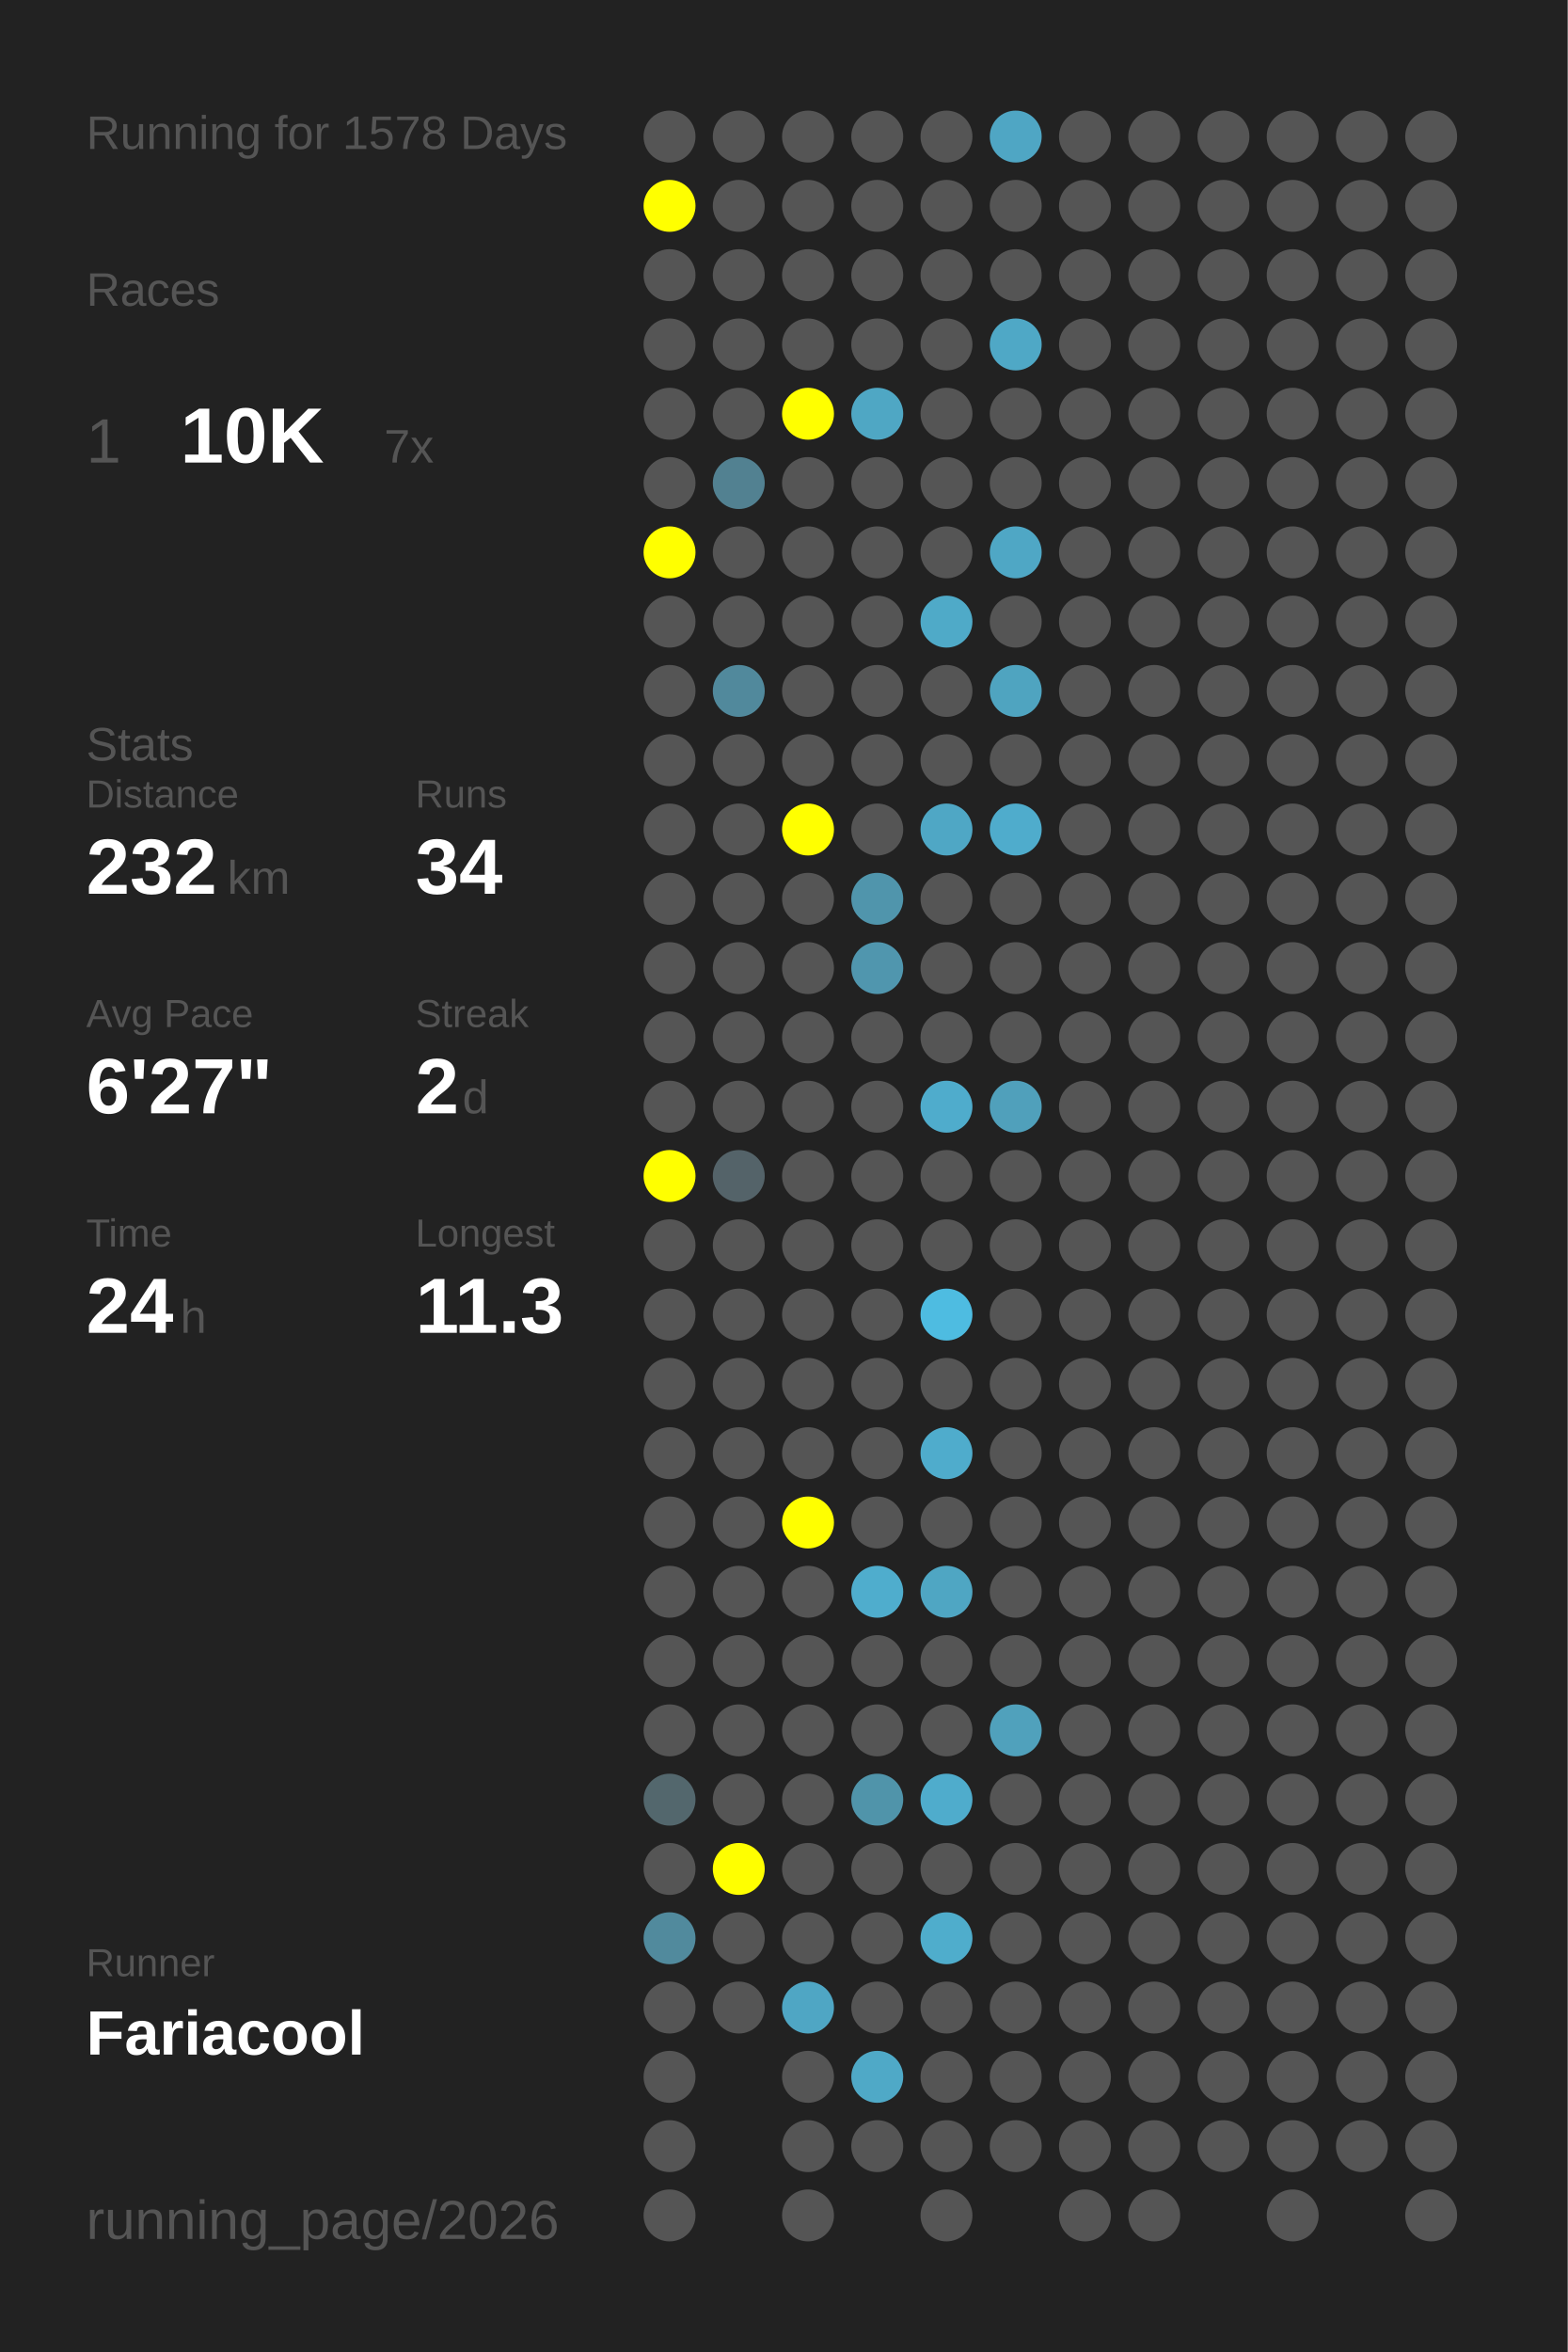
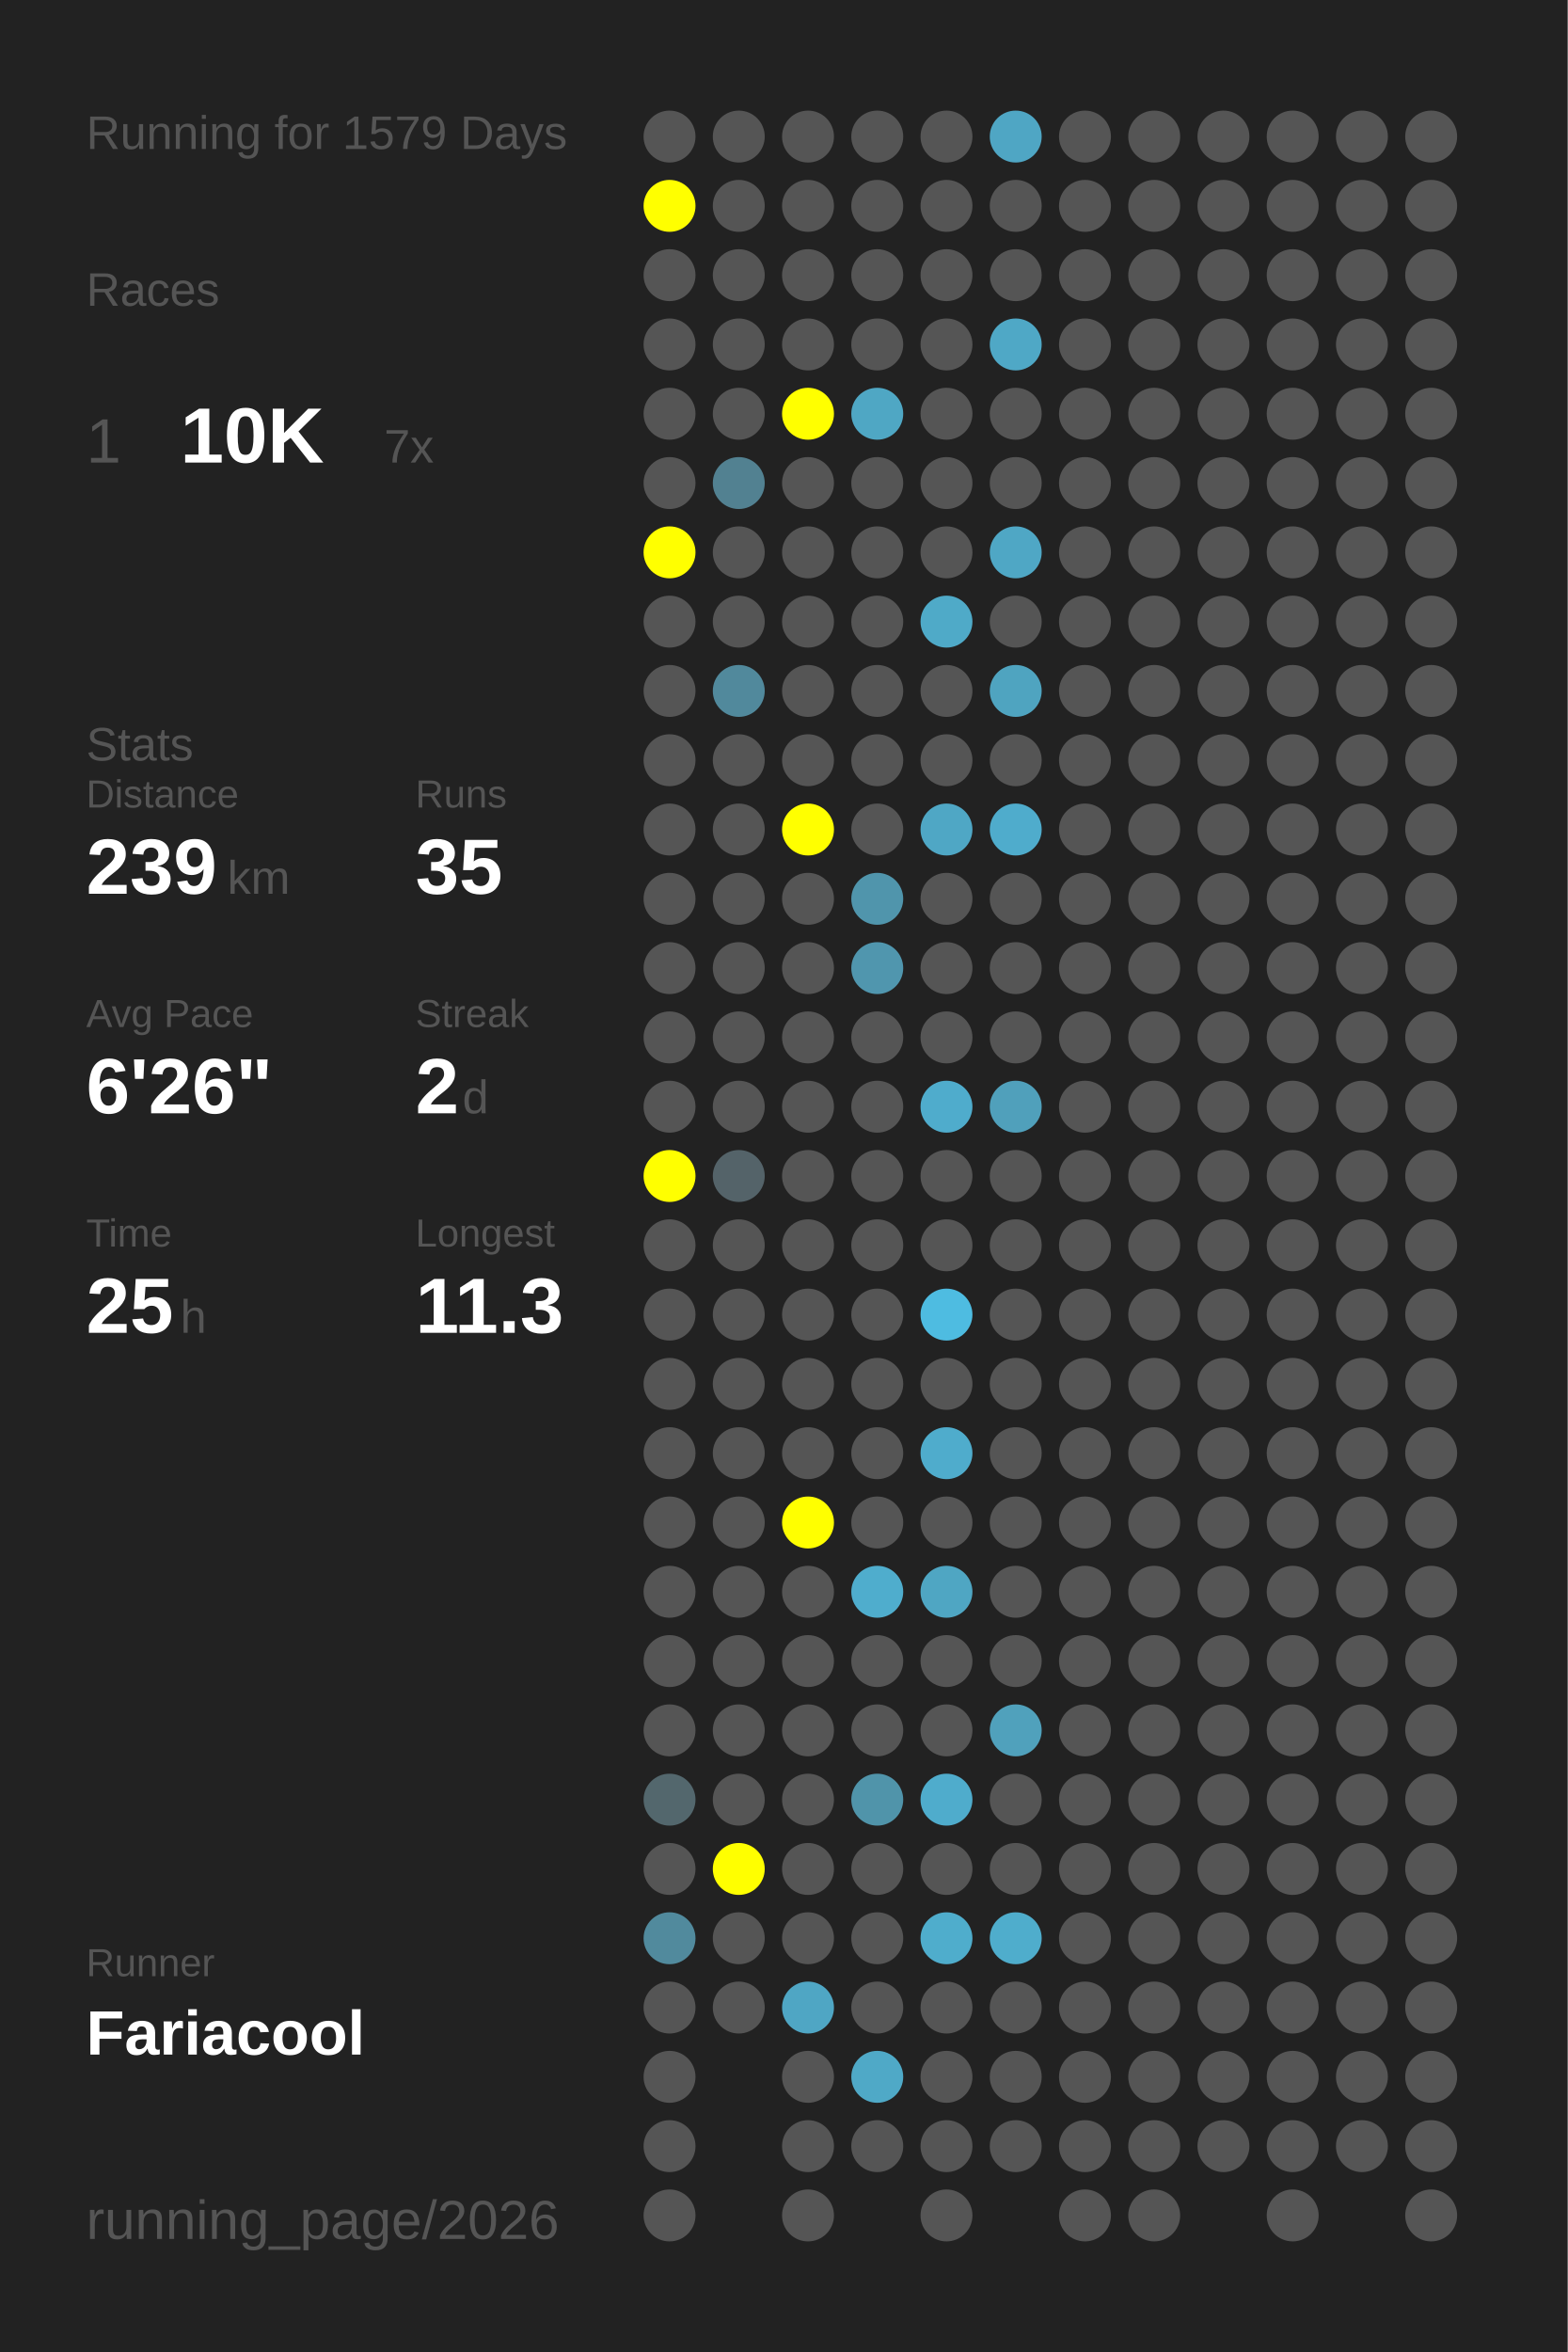
<svg xmlns="http://www.w3.org/2000/svg" baseProfile="full" height="300mm" version="1.1" viewBox="0,0,200,300" width="200mm">
  <defs />
  <rect fill="#222222" height="300" width="200" x="0" y="0" />
-   <text fill="#555555" style="font-size:6px; font-family:Arial;" x="11" y="19">Running for 1578 Days</text>
+   <text fill="#555555" style="font-size:6px; font-family:Arial;" x="11" y="19">Running for 1579 Days</text>
  <text fill="#555555" style="font-size:6px; font-family:Arial;" x="11" y="39">Races</text>
  <text fill="#555555" style="font-size:8px; font-family:Arial;" x="11" y="59">1</text>
  <text fill="#FFFFFF" style="font-size:10px; font-family:Arial; font-weight:bold;" x="23" y="59">10K</text>
  <text fill="#555555" style="font-size:6px; font-family:Arial;" x="49" y="59">7x</text>
  <text fill="#555555" style="font-size:6px; font-family:Arial;" x="11" y="97">Stats</text>
  <text fill="#555555" style="font-size:5px; font-family:Arial;" x="11" y="103">Distance</text>
-   <text fill="#FFFFFF" style="font-size:10px; font-family:Arial; font-weight:bold;" x="11" y="114">232</text>
+   <text fill="#FFFFFF" style="font-size:10px; font-family:Arial; font-weight:bold;" x="11" y="114">239</text>
  <text fill="#555555" style="font-size:6px; font-family:Arial;" x="29" y="114">km</text>
  <text fill="#555555" style="font-size:5px; font-family:Arial;" x="53" y="103">Runs</text>
-   <text fill="#FFFFFF" style="font-size:10px; font-family:Arial; font-weight:bold;" x="53" y="114">34</text>
+   <text fill="#FFFFFF" style="font-size:10px; font-family:Arial; font-weight:bold;" x="53" y="114">35</text>
  <text fill="#555555" style="font-size:5px; font-family:Arial;" x="11" y="131">Avg Pace</text>
-   <text fill="#FFFFFF" style="font-size:10px; font-family:Arial; font-weight:bold;" x="11" y="142">6'27"</text>
+   <text fill="#FFFFFF" style="font-size:10px; font-family:Arial; font-weight:bold;" x="11" y="142">6'26"</text>
  <text fill="#555555" style="font-size:5px; font-family:Arial;" x="53" y="131">Streak</text>
  <text fill="#FFFFFF" style="font-size:10px; font-family:Arial; font-weight:bold;" x="53" y="142">2</text>
  <text fill="#555555" style="font-size:6px; font-family:Arial;" x="59" y="142">d</text>
  <text fill="#555555" style="font-size:5px; font-family:Arial;" x="11" y="159">Time</text>
-   <text fill="#FFFFFF" style="font-size:10px; font-family:Arial; font-weight:bold;" x="11" y="170">24</text>
+   <text fill="#FFFFFF" style="font-size:10px; font-family:Arial; font-weight:bold;" x="11" y="170">25</text>
  <text fill="#555555" style="font-size:6px; font-family:Arial;" x="23" y="170">h</text>
  <text fill="#555555" style="font-size:5px; font-family:Arial;" x="53" y="159">Longest</text>
  <text fill="#FFFFFF" style="font-size:10px; font-family:Arial; font-weight:bold;" x="53" y="170">11.3</text>
  <text fill="#555555" style="font-size:5px; font-family:Arial;" x="11" y="252.065">Runner</text>
  <text fill="#FFFFFF" style="font-size:8px; font-family:Arial; font-weight:bold;" x="11" y="262.065">Fariacool</text>
  <text fill="#555555" style="font-size:7px; font-family:Arial;" x="11" y="285.581">running_page/2026</text>
  <circle cx="85.417" cy="17.419" fill="#555555" r="3.312" />
  <circle cx="85.417" cy="26.258" fill="#FFFF00" r="3.312" />
  <circle cx="85.417" cy="35.097" fill="#555555" r="3.312" />
  <circle cx="85.417" cy="43.935" fill="#555555" r="3.312" />
  <circle cx="85.417" cy="52.774" fill="#555555" r="3.312" />
  <circle cx="85.417" cy="61.613" fill="#555555" r="3.312" />
  <circle cx="85.417" cy="70.452" fill="#FFFF00" r="3.312" />
  <circle cx="85.417" cy="79.29" fill="#555555" r="3.312" />
  <circle cx="85.417" cy="88.129" fill="#555555" r="3.312" />
  <circle cx="85.417" cy="96.968" fill="#555555" r="3.312" />
  <circle cx="85.417" cy="105.806" fill="#555555" r="3.312" />
  <circle cx="85.417" cy="114.645" fill="#555555" r="3.312" />
  <circle cx="85.417" cy="123.484" fill="#555555" r="3.312" />
  <circle cx="85.417" cy="132.323" fill="#555555" r="3.312" />
  <circle cx="85.417" cy="141.161" fill="#555555" r="3.312" />
  <circle cx="85.417" cy="150" fill="#FFFF00" r="3.312" />
  <circle cx="85.417" cy="158.839" fill="#555555" r="3.312" />
  <circle cx="85.417" cy="167.677" fill="#555555" r="3.312" />
  <circle cx="85.417" cy="176.516" fill="#555555" r="3.312" />
  <circle cx="85.417" cy="185.355" fill="#555555" r="3.312" />
  <circle cx="85.417" cy="194.194" fill="#555555" r="3.312" />
  <circle cx="85.417" cy="203.032" fill="#555555" r="3.312" />
  <circle cx="85.417" cy="211.871" fill="#555555" r="3.312" />
  <circle cx="85.417" cy="220.71" fill="#555555" r="3.312" />
  <circle cx="85.417" cy="229.548" fill="#53676d" r="3.312" />
  <circle cx="85.417" cy="238.387" fill="#555555" r="3.312" />
  <circle cx="85.417" cy="247.226" fill="#518a9d" r="3.312" />
  <circle cx="85.417" cy="256.065" fill="#555555" r="3.312" />
  <circle cx="85.417" cy="264.903" fill="#555555" r="3.312" />
  <circle cx="85.417" cy="273.742" fill="#555555" r="3.312" />
  <circle cx="85.417" cy="282.581" fill="#555555" r="3.312" />
  <circle cx="94.25" cy="17.419" fill="#555555" r="3.312" />
  <circle cx="94.25" cy="26.258" fill="#555555" r="3.312" />
  <circle cx="94.25" cy="35.097" fill="#555555" r="3.312" />
  <circle cx="94.25" cy="43.935" fill="#555555" r="3.312" />
  <circle cx="94.25" cy="52.774" fill="#555555" r="3.312" />
  <circle cx="94.25" cy="61.613" fill="#528191" r="3.312" />
  <circle cx="94.25" cy="70.452" fill="#555555" r="3.312" />
  <circle cx="94.25" cy="79.29" fill="#555555" r="3.312" />
  <circle cx="94.25" cy="88.129" fill="#51899c" r="3.312" />
  <circle cx="94.25" cy="96.968" fill="#555555" r="3.312" />
  <circle cx="94.25" cy="105.806" fill="#555555" r="3.312" />
  <circle cx="94.25" cy="114.645" fill="#555555" r="3.312" />
  <circle cx="94.25" cy="123.484" fill="#555555" r="3.312" />
  <circle cx="94.25" cy="132.323" fill="#555555" r="3.312" />
  <circle cx="94.25" cy="141.161" fill="#555555" r="3.312" />
  <circle cx="94.25" cy="150" fill="#546369" r="3.312" />
  <circle cx="94.25" cy="158.839" fill="#555555" r="3.312" />
  <circle cx="94.25" cy="167.677" fill="#555555" r="3.312" />
  <circle cx="94.25" cy="176.516" fill="#555555" r="3.312" />
  <circle cx="94.25" cy="185.355" fill="#555555" r="3.312" />
  <circle cx="94.25" cy="194.194" fill="#555555" r="3.312" />
  <circle cx="94.25" cy="203.032" fill="#555555" r="3.312" />
  <circle cx="94.25" cy="211.871" fill="#555555" r="3.312" />
  <circle cx="94.25" cy="220.71" fill="#555555" r="3.312" />
  <circle cx="94.25" cy="229.548" fill="#555555" r="3.312" />
  <circle cx="94.25" cy="238.387" fill="#FFFF00" r="3.312" />
  <circle cx="94.25" cy="247.226" fill="#555555" r="3.312" />
  <circle cx="94.25" cy="256.065" fill="#555555" r="3.312" />
  <circle cx="103.083" cy="17.419" fill="#555555" r="3.312" />
  <circle cx="103.083" cy="26.258" fill="#555555" r="3.312" />
  <circle cx="103.083" cy="35.097" fill="#555555" r="3.312" />
  <circle cx="103.083" cy="43.935" fill="#555555" r="3.312" />
  <circle cx="103.083" cy="52.774" fill="#FFFF00" r="3.312" />
  <circle cx="103.083" cy="61.613" fill="#555555" r="3.312" />
  <circle cx="103.083" cy="70.452" fill="#555555" r="3.312" />
  <circle cx="103.083" cy="79.29" fill="#555555" r="3.312" />
  <circle cx="103.083" cy="88.129" fill="#555555" r="3.312" />
  <circle cx="103.083" cy="96.968" fill="#555555" r="3.312" />
  <circle cx="103.083" cy="105.806" fill="#FFFF00" r="3.312" />
  <circle cx="103.083" cy="114.645" fill="#555555" r="3.312" />
  <circle cx="103.083" cy="123.484" fill="#555555" r="3.312" />
  <circle cx="103.083" cy="132.323" fill="#555555" r="3.312" />
  <circle cx="103.083" cy="141.161" fill="#555555" r="3.312" />
  <circle cx="103.083" cy="150" fill="#555555" r="3.312" />
  <circle cx="103.083" cy="158.839" fill="#555555" r="3.312" />
  <circle cx="103.083" cy="167.677" fill="#555555" r="3.312" />
  <circle cx="103.083" cy="176.516" fill="#555555" r="3.312" />
  <circle cx="103.083" cy="185.355" fill="#555555" r="3.312" />
  <circle cx="103.083" cy="194.194" fill="#FFFF00" r="3.312" />
  <circle cx="103.083" cy="203.032" fill="#555555" r="3.312" />
  <circle cx="103.083" cy="211.871" fill="#555555" r="3.312" />
  <circle cx="103.083" cy="220.71" fill="#555555" r="3.312" />
  <circle cx="103.083" cy="229.548" fill="#555555" r="3.312" />
  <circle cx="103.083" cy="238.387" fill="#555555" r="3.312" />
  <circle cx="103.083" cy="247.226" fill="#555555" r="3.312" />
  <circle cx="103.083" cy="256.065" fill="#4fa6c4" r="3.312" />
  <circle cx="103.083" cy="264.903" fill="#555555" r="3.312" />
  <circle cx="103.083" cy="273.742" fill="#555555" r="3.312" />
  <circle cx="103.083" cy="282.581" fill="#555555" r="3.312" />
  <circle cx="111.917" cy="17.419" fill="#555555" r="3.312" />
  <circle cx="111.917" cy="26.258" fill="#555555" r="3.312" />
  <circle cx="111.917" cy="35.097" fill="#555555" r="3.312" />
  <circle cx="111.917" cy="43.935" fill="#555555" r="3.312" />
  <circle cx="111.917" cy="52.774" fill="#4fa7c4" r="3.312" />
  <circle cx="111.917" cy="61.613" fill="#555555" r="3.312" />
  <circle cx="111.917" cy="70.452" fill="#555555" r="3.312" />
  <circle cx="111.917" cy="79.29" fill="#555555" r="3.312" />
  <circle cx="111.917" cy="88.129" fill="#555555" r="3.312" />
  <circle cx="111.917" cy="96.968" fill="#555555" r="3.312" />
  <circle cx="111.917" cy="105.806" fill="#555555" r="3.312" />
  <circle cx="111.917" cy="114.645" fill="#5095ac" r="3.312" />
  <circle cx="111.917" cy="123.484" fill="#5096ae" r="3.312" />
  <circle cx="111.917" cy="132.323" fill="#555555" r="3.312" />
  <circle cx="111.917" cy="141.161" fill="#555555" r="3.312" />
  <circle cx="111.917" cy="150" fill="#555555" r="3.312" />
  <circle cx="111.917" cy="158.839" fill="#555555" r="3.312" />
  <circle cx="111.917" cy="167.677" fill="#555555" r="3.312" />
  <circle cx="111.917" cy="176.516" fill="#555555" r="3.312" />
  <circle cx="111.917" cy="185.355" fill="#555555" r="3.312" />
  <circle cx="111.917" cy="194.194" fill="#555555" r="3.312" />
  <circle cx="111.917" cy="203.032" fill="#4fadcd" r="3.312" />
  <circle cx="111.917" cy="211.871" fill="#555555" r="3.312" />
  <circle cx="111.917" cy="220.71" fill="#555555" r="3.312" />
  <circle cx="111.917" cy="229.548" fill="#5094aa" r="3.312" />
  <circle cx="111.917" cy="238.387" fill="#555555" r="3.312" />
  <circle cx="111.917" cy="247.226" fill="#555555" r="3.312" />
  <circle cx="111.917" cy="256.065" fill="#555555" r="3.312" />
  <circle cx="111.917" cy="264.903" fill="#4fa9c7" r="3.312" />
  <circle cx="111.917" cy="273.742" fill="#555555" r="3.312" />
  <circle cx="120.75" cy="17.419" fill="#555555" r="3.312" />
  <circle cx="120.75" cy="26.258" fill="#555555" r="3.312" />
  <circle cx="120.75" cy="35.097" fill="#555555" r="3.312" />
  <circle cx="120.75" cy="43.935" fill="#555555" r="3.312" />
  <circle cx="120.75" cy="52.774" fill="#555555" r="3.312" />
  <circle cx="120.75" cy="61.613" fill="#555555" r="3.312" />
  <circle cx="120.75" cy="70.452" fill="#555555" r="3.312" />
  <circle cx="120.75" cy="79.29" fill="#4faac8" r="3.312" />
  <circle cx="120.75" cy="88.129" fill="#555555" r="3.312" />
  <circle cx="120.75" cy="96.968" fill="#555555" r="3.312" />
  <circle cx="120.75" cy="105.806" fill="#4fa7c5" r="3.312" />
  <circle cx="120.75" cy="114.645" fill="#555555" r="3.312" />
  <circle cx="120.75" cy="123.484" fill="#555555" r="3.312" />
  <circle cx="120.75" cy="132.323" fill="#555555" r="3.312" />
  <circle cx="120.75" cy="141.161" fill="#4faccc" r="3.312" />
  <circle cx="120.75" cy="150" fill="#555555" r="3.312" />
  <circle cx="120.75" cy="158.839" fill="#555555" r="3.312" />
  <circle cx="120.75" cy="167.677" fill="#4ebce1" r="3.312" />
  <circle cx="120.75" cy="176.516" fill="#555555" r="3.312" />
  <circle cx="120.75" cy="185.355" fill="#4faccc" r="3.312" />
  <circle cx="120.75" cy="194.194" fill="#555555" r="3.312" />
  <circle cx="120.75" cy="203.032" fill="#4fa6c3" r="3.312" />
  <circle cx="120.75" cy="211.871" fill="#555555" r="3.312" />
  <circle cx="120.75" cy="220.71" fill="#555555" r="3.312" />
  <circle cx="120.75" cy="229.548" fill="#4faccc" r="3.312" />
  <circle cx="120.75" cy="238.387" fill="#555555" r="3.312" />
  <circle cx="120.75" cy="247.226" fill="#4fadcc" r="3.312" />
  <circle cx="120.75" cy="256.065" fill="#555555" r="3.312" />
  <circle cx="120.75" cy="264.903" fill="#555555" r="3.312" />
  <circle cx="120.75" cy="273.742" fill="#555555" r="3.312" />
  <circle cx="120.75" cy="282.581" fill="#555555" r="3.312" />
  <circle cx="129.583" cy="17.419" fill="#4fa6c4" r="3.312" />
  <circle cx="129.583" cy="26.258" fill="#555555" r="3.312" />
  <circle cx="129.583" cy="35.097" fill="#555555" r="3.312" />
  <circle cx="129.583" cy="43.935" fill="#4fa8c6" r="3.312" />
  <circle cx="129.583" cy="52.774" fill="#555555" r="3.312" />
  <circle cx="129.583" cy="61.613" fill="#555555" r="3.312" />
  <circle cx="129.583" cy="70.452" fill="#4fa7c5" r="3.312" />
  <circle cx="129.583" cy="79.29" fill="#555555" r="3.312" />
  <circle cx="129.583" cy="88.129" fill="#4fa4c0" r="3.312" />
  <circle cx="129.583" cy="96.968" fill="#555555" r="3.312" />
  <circle cx="129.583" cy="105.806" fill="#4faccc" r="3.312" />
  <circle cx="129.583" cy="114.645" fill="#555555" r="3.312" />
  <circle cx="129.583" cy="123.484" fill="#555555" r="3.312" />
  <circle cx="129.583" cy="132.323" fill="#555555" r="3.312" />
  <circle cx="129.583" cy="141.161" fill="#50a0bb" r="3.312" />
  <circle cx="129.583" cy="150" fill="#555555" r="3.312" />
  <circle cx="129.583" cy="158.839" fill="#555555" r="3.312" />
  <circle cx="129.583" cy="167.677" fill="#555555" r="3.312" />
  <circle cx="129.583" cy="176.516" fill="#555555" r="3.312" />
  <circle cx="129.583" cy="185.355" fill="#555555" r="3.312" />
  <circle cx="129.583" cy="194.194" fill="#555555" r="3.312" />
  <circle cx="129.583" cy="203.032" fill="#555555" r="3.312" />
  <circle cx="129.583" cy="211.871" fill="#555555" r="3.312" />
  <circle cx="129.583" cy="220.71" fill="#50a1bc" r="3.312" />
  <circle cx="129.583" cy="229.548" fill="#555555" r="3.312" />
  <circle cx="129.583" cy="238.387" fill="#555555" r="3.312" />
-   <circle cx="129.583" cy="247.226" fill="#555555" r="3.312" />
+   <circle cx="129.583" cy="247.226" fill="#4fadcc" r="3.312" />
  <circle cx="129.583" cy="256.065" fill="#555555" r="3.312" />
  <circle cx="129.583" cy="264.903" fill="#555555" r="3.312" />
  <circle cx="129.583" cy="273.742" fill="#555555" r="3.312" />
  <circle cx="138.417" cy="17.419" fill="#555555" r="3.312" />
  <circle cx="138.417" cy="26.258" fill="#555555" r="3.312" />
  <circle cx="138.417" cy="35.097" fill="#555555" r="3.312" />
  <circle cx="138.417" cy="43.935" fill="#555555" r="3.312" />
  <circle cx="138.417" cy="52.774" fill="#555555" r="3.312" />
  <circle cx="138.417" cy="61.613" fill="#555555" r="3.312" />
  <circle cx="138.417" cy="70.452" fill="#555555" r="3.312" />
  <circle cx="138.417" cy="79.29" fill="#555555" r="3.312" />
  <circle cx="138.417" cy="88.129" fill="#555555" r="3.312" />
  <circle cx="138.417" cy="96.968" fill="#555555" r="3.312" />
  <circle cx="138.417" cy="105.806" fill="#555555" r="3.312" />
  <circle cx="138.417" cy="114.645" fill="#555555" r="3.312" />
  <circle cx="138.417" cy="123.484" fill="#555555" r="3.312" />
  <circle cx="138.417" cy="132.323" fill="#555555" r="3.312" />
  <circle cx="138.417" cy="141.161" fill="#555555" r="3.312" />
  <circle cx="138.417" cy="150" fill="#555555" r="3.312" />
  <circle cx="138.417" cy="158.839" fill="#555555" r="3.312" />
  <circle cx="138.417" cy="167.677" fill="#555555" r="3.312" />
  <circle cx="138.417" cy="176.516" fill="#555555" r="3.312" />
  <circle cx="138.417" cy="185.355" fill="#555555" r="3.312" />
  <circle cx="138.417" cy="194.194" fill="#555555" r="3.312" />
  <circle cx="138.417" cy="203.032" fill="#555555" r="3.312" />
  <circle cx="138.417" cy="211.871" fill="#555555" r="3.312" />
  <circle cx="138.417" cy="220.71" fill="#555555" r="3.312" />
  <circle cx="138.417" cy="229.548" fill="#555555" r="3.312" />
  <circle cx="138.417" cy="238.387" fill="#555555" r="3.312" />
  <circle cx="138.417" cy="247.226" fill="#555555" r="3.312" />
  <circle cx="138.417" cy="256.065" fill="#555555" r="3.312" />
  <circle cx="138.417" cy="264.903" fill="#555555" r="3.312" />
  <circle cx="138.417" cy="273.742" fill="#555555" r="3.312" />
  <circle cx="138.417" cy="282.581" fill="#555555" r="3.312" />
  <circle cx="147.25" cy="17.419" fill="#555555" r="3.312" />
  <circle cx="147.25" cy="26.258" fill="#555555" r="3.312" />
  <circle cx="147.25" cy="35.097" fill="#555555" r="3.312" />
  <circle cx="147.25" cy="43.935" fill="#555555" r="3.312" />
  <circle cx="147.25" cy="52.774" fill="#555555" r="3.312" />
  <circle cx="147.25" cy="61.613" fill="#555555" r="3.312" />
  <circle cx="147.25" cy="70.452" fill="#555555" r="3.312" />
  <circle cx="147.25" cy="79.29" fill="#555555" r="3.312" />
  <circle cx="147.25" cy="88.129" fill="#555555" r="3.312" />
  <circle cx="147.25" cy="96.968" fill="#555555" r="3.312" />
  <circle cx="147.25" cy="105.806" fill="#555555" r="3.312" />
  <circle cx="147.25" cy="114.645" fill="#555555" r="3.312" />
  <circle cx="147.25" cy="123.484" fill="#555555" r="3.312" />
  <circle cx="147.25" cy="132.323" fill="#555555" r="3.312" />
  <circle cx="147.25" cy="141.161" fill="#555555" r="3.312" />
  <circle cx="147.25" cy="150" fill="#555555" r="3.312" />
  <circle cx="147.25" cy="158.839" fill="#555555" r="3.312" />
  <circle cx="147.25" cy="167.677" fill="#555555" r="3.312" />
  <circle cx="147.25" cy="176.516" fill="#555555" r="3.312" />
  <circle cx="147.25" cy="185.355" fill="#555555" r="3.312" />
  <circle cx="147.25" cy="194.194" fill="#555555" r="3.312" />
  <circle cx="147.25" cy="203.032" fill="#555555" r="3.312" />
  <circle cx="147.25" cy="211.871" fill="#555555" r="3.312" />
  <circle cx="147.25" cy="220.71" fill="#555555" r="3.312" />
  <circle cx="147.25" cy="229.548" fill="#555555" r="3.312" />
  <circle cx="147.25" cy="238.387" fill="#555555" r="3.312" />
  <circle cx="147.25" cy="247.226" fill="#555555" r="3.312" />
  <circle cx="147.25" cy="256.065" fill="#555555" r="3.312" />
  <circle cx="147.25" cy="264.903" fill="#555555" r="3.312" />
  <circle cx="147.25" cy="273.742" fill="#555555" r="3.312" />
  <circle cx="147.25" cy="282.581" fill="#555555" r="3.312" />
  <circle cx="156.083" cy="17.419" fill="#555555" r="3.312" />
  <circle cx="156.083" cy="26.258" fill="#555555" r="3.312" />
  <circle cx="156.083" cy="35.097" fill="#555555" r="3.312" />
  <circle cx="156.083" cy="43.935" fill="#555555" r="3.312" />
  <circle cx="156.083" cy="52.774" fill="#555555" r="3.312" />
  <circle cx="156.083" cy="61.613" fill="#555555" r="3.312" />
  <circle cx="156.083" cy="70.452" fill="#555555" r="3.312" />
  <circle cx="156.083" cy="79.29" fill="#555555" r="3.312" />
  <circle cx="156.083" cy="88.129" fill="#555555" r="3.312" />
  <circle cx="156.083" cy="96.968" fill="#555555" r="3.312" />
  <circle cx="156.083" cy="105.806" fill="#555555" r="3.312" />
  <circle cx="156.083" cy="114.645" fill="#555555" r="3.312" />
  <circle cx="156.083" cy="123.484" fill="#555555" r="3.312" />
  <circle cx="156.083" cy="132.323" fill="#555555" r="3.312" />
  <circle cx="156.083" cy="141.161" fill="#555555" r="3.312" />
  <circle cx="156.083" cy="150" fill="#555555" r="3.312" />
  <circle cx="156.083" cy="158.839" fill="#555555" r="3.312" />
  <circle cx="156.083" cy="167.677" fill="#555555" r="3.312" />
  <circle cx="156.083" cy="176.516" fill="#555555" r="3.312" />
  <circle cx="156.083" cy="185.355" fill="#555555" r="3.312" />
  <circle cx="156.083" cy="194.194" fill="#555555" r="3.312" />
  <circle cx="156.083" cy="203.032" fill="#555555" r="3.312" />
  <circle cx="156.083" cy="211.871" fill="#555555" r="3.312" />
  <circle cx="156.083" cy="220.71" fill="#555555" r="3.312" />
  <circle cx="156.083" cy="229.548" fill="#555555" r="3.312" />
  <circle cx="156.083" cy="238.387" fill="#555555" r="3.312" />
  <circle cx="156.083" cy="247.226" fill="#555555" r="3.312" />
  <circle cx="156.083" cy="256.065" fill="#555555" r="3.312" />
  <circle cx="156.083" cy="264.903" fill="#555555" r="3.312" />
  <circle cx="156.083" cy="273.742" fill="#555555" r="3.312" />
  <circle cx="164.917" cy="17.419" fill="#555555" r="3.312" />
  <circle cx="164.917" cy="26.258" fill="#555555" r="3.312" />
  <circle cx="164.917" cy="35.097" fill="#555555" r="3.312" />
  <circle cx="164.917" cy="43.935" fill="#555555" r="3.312" />
  <circle cx="164.917" cy="52.774" fill="#555555" r="3.312" />
  <circle cx="164.917" cy="61.613" fill="#555555" r="3.312" />
  <circle cx="164.917" cy="70.452" fill="#555555" r="3.312" />
  <circle cx="164.917" cy="79.29" fill="#555555" r="3.312" />
  <circle cx="164.917" cy="88.129" fill="#555555" r="3.312" />
  <circle cx="164.917" cy="96.968" fill="#555555" r="3.312" />
  <circle cx="164.917" cy="105.806" fill="#555555" r="3.312" />
  <circle cx="164.917" cy="114.645" fill="#555555" r="3.312" />
  <circle cx="164.917" cy="123.484" fill="#555555" r="3.312" />
  <circle cx="164.917" cy="132.323" fill="#555555" r="3.312" />
  <circle cx="164.917" cy="141.161" fill="#555555" r="3.312" />
  <circle cx="164.917" cy="150" fill="#555555" r="3.312" />
  <circle cx="164.917" cy="158.839" fill="#555555" r="3.312" />
  <circle cx="164.917" cy="167.677" fill="#555555" r="3.312" />
  <circle cx="164.917" cy="176.516" fill="#555555" r="3.312" />
  <circle cx="164.917" cy="185.355" fill="#555555" r="3.312" />
  <circle cx="164.917" cy="194.194" fill="#555555" r="3.312" />
  <circle cx="164.917" cy="203.032" fill="#555555" r="3.312" />
  <circle cx="164.917" cy="211.871" fill="#555555" r="3.312" />
  <circle cx="164.917" cy="220.71" fill="#555555" r="3.312" />
  <circle cx="164.917" cy="229.548" fill="#555555" r="3.312" />
  <circle cx="164.917" cy="238.387" fill="#555555" r="3.312" />
  <circle cx="164.917" cy="247.226" fill="#555555" r="3.312" />
  <circle cx="164.917" cy="256.065" fill="#555555" r="3.312" />
  <circle cx="164.917" cy="264.903" fill="#555555" r="3.312" />
  <circle cx="164.917" cy="273.742" fill="#555555" r="3.312" />
  <circle cx="164.917" cy="282.581" fill="#555555" r="3.312" />
  <circle cx="173.75" cy="17.419" fill="#555555" r="3.312" />
  <circle cx="173.75" cy="26.258" fill="#555555" r="3.312" />
  <circle cx="173.75" cy="35.097" fill="#555555" r="3.312" />
  <circle cx="173.75" cy="43.935" fill="#555555" r="3.312" />
  <circle cx="173.75" cy="52.774" fill="#555555" r="3.312" />
  <circle cx="173.75" cy="61.613" fill="#555555" r="3.312" />
  <circle cx="173.75" cy="70.452" fill="#555555" r="3.312" />
  <circle cx="173.75" cy="79.29" fill="#555555" r="3.312" />
  <circle cx="173.75" cy="88.129" fill="#555555" r="3.312" />
  <circle cx="173.75" cy="96.968" fill="#555555" r="3.312" />
  <circle cx="173.75" cy="105.806" fill="#555555" r="3.312" />
  <circle cx="173.75" cy="114.645" fill="#555555" r="3.312" />
  <circle cx="173.75" cy="123.484" fill="#555555" r="3.312" />
  <circle cx="173.75" cy="132.323" fill="#555555" r="3.312" />
  <circle cx="173.75" cy="141.161" fill="#555555" r="3.312" />
  <circle cx="173.75" cy="150" fill="#555555" r="3.312" />
  <circle cx="173.75" cy="158.839" fill="#555555" r="3.312" />
  <circle cx="173.75" cy="167.677" fill="#555555" r="3.312" />
  <circle cx="173.75" cy="176.516" fill="#555555" r="3.312" />
  <circle cx="173.75" cy="185.355" fill="#555555" r="3.312" />
  <circle cx="173.75" cy="194.194" fill="#555555" r="3.312" />
  <circle cx="173.75" cy="203.032" fill="#555555" r="3.312" />
  <circle cx="173.75" cy="211.871" fill="#555555" r="3.312" />
  <circle cx="173.75" cy="220.71" fill="#555555" r="3.312" />
  <circle cx="173.75" cy="229.548" fill="#555555" r="3.312" />
  <circle cx="173.75" cy="238.387" fill="#555555" r="3.312" />
  <circle cx="173.75" cy="247.226" fill="#555555" r="3.312" />
  <circle cx="173.75" cy="256.065" fill="#555555" r="3.312" />
  <circle cx="173.75" cy="264.903" fill="#555555" r="3.312" />
  <circle cx="173.75" cy="273.742" fill="#555555" r="3.312" />
  <circle cx="182.583" cy="17.419" fill="#555555" r="3.312" />
  <circle cx="182.583" cy="26.258" fill="#555555" r="3.312" />
  <circle cx="182.583" cy="35.097" fill="#555555" r="3.312" />
  <circle cx="182.583" cy="43.935" fill="#555555" r="3.312" />
  <circle cx="182.583" cy="52.774" fill="#555555" r="3.312" />
  <circle cx="182.583" cy="61.613" fill="#555555" r="3.312" />
  <circle cx="182.583" cy="70.452" fill="#555555" r="3.312" />
  <circle cx="182.583" cy="79.29" fill="#555555" r="3.312" />
  <circle cx="182.583" cy="88.129" fill="#555555" r="3.312" />
  <circle cx="182.583" cy="96.968" fill="#555555" r="3.312" />
  <circle cx="182.583" cy="105.806" fill="#555555" r="3.312" />
  <circle cx="182.583" cy="114.645" fill="#555555" r="3.312" />
  <circle cx="182.583" cy="123.484" fill="#555555" r="3.312" />
  <circle cx="182.583" cy="132.323" fill="#555555" r="3.312" />
  <circle cx="182.583" cy="141.161" fill="#555555" r="3.312" />
  <circle cx="182.583" cy="150" fill="#555555" r="3.312" />
  <circle cx="182.583" cy="158.839" fill="#555555" r="3.312" />
  <circle cx="182.583" cy="167.677" fill="#555555" r="3.312" />
  <circle cx="182.583" cy="176.516" fill="#555555" r="3.312" />
  <circle cx="182.583" cy="185.355" fill="#555555" r="3.312" />
  <circle cx="182.583" cy="194.194" fill="#555555" r="3.312" />
  <circle cx="182.583" cy="203.032" fill="#555555" r="3.312" />
  <circle cx="182.583" cy="211.871" fill="#555555" r="3.312" />
  <circle cx="182.583" cy="220.71" fill="#555555" r="3.312" />
  <circle cx="182.583" cy="229.548" fill="#555555" r="3.312" />
  <circle cx="182.583" cy="238.387" fill="#555555" r="3.312" />
  <circle cx="182.583" cy="247.226" fill="#555555" r="3.312" />
  <circle cx="182.583" cy="256.065" fill="#555555" r="3.312" />
  <circle cx="182.583" cy="264.903" fill="#555555" r="3.312" />
  <circle cx="182.583" cy="273.742" fill="#555555" r="3.312" />
  <circle cx="182.583" cy="282.581" fill="#555555" r="3.312" />
</svg>
